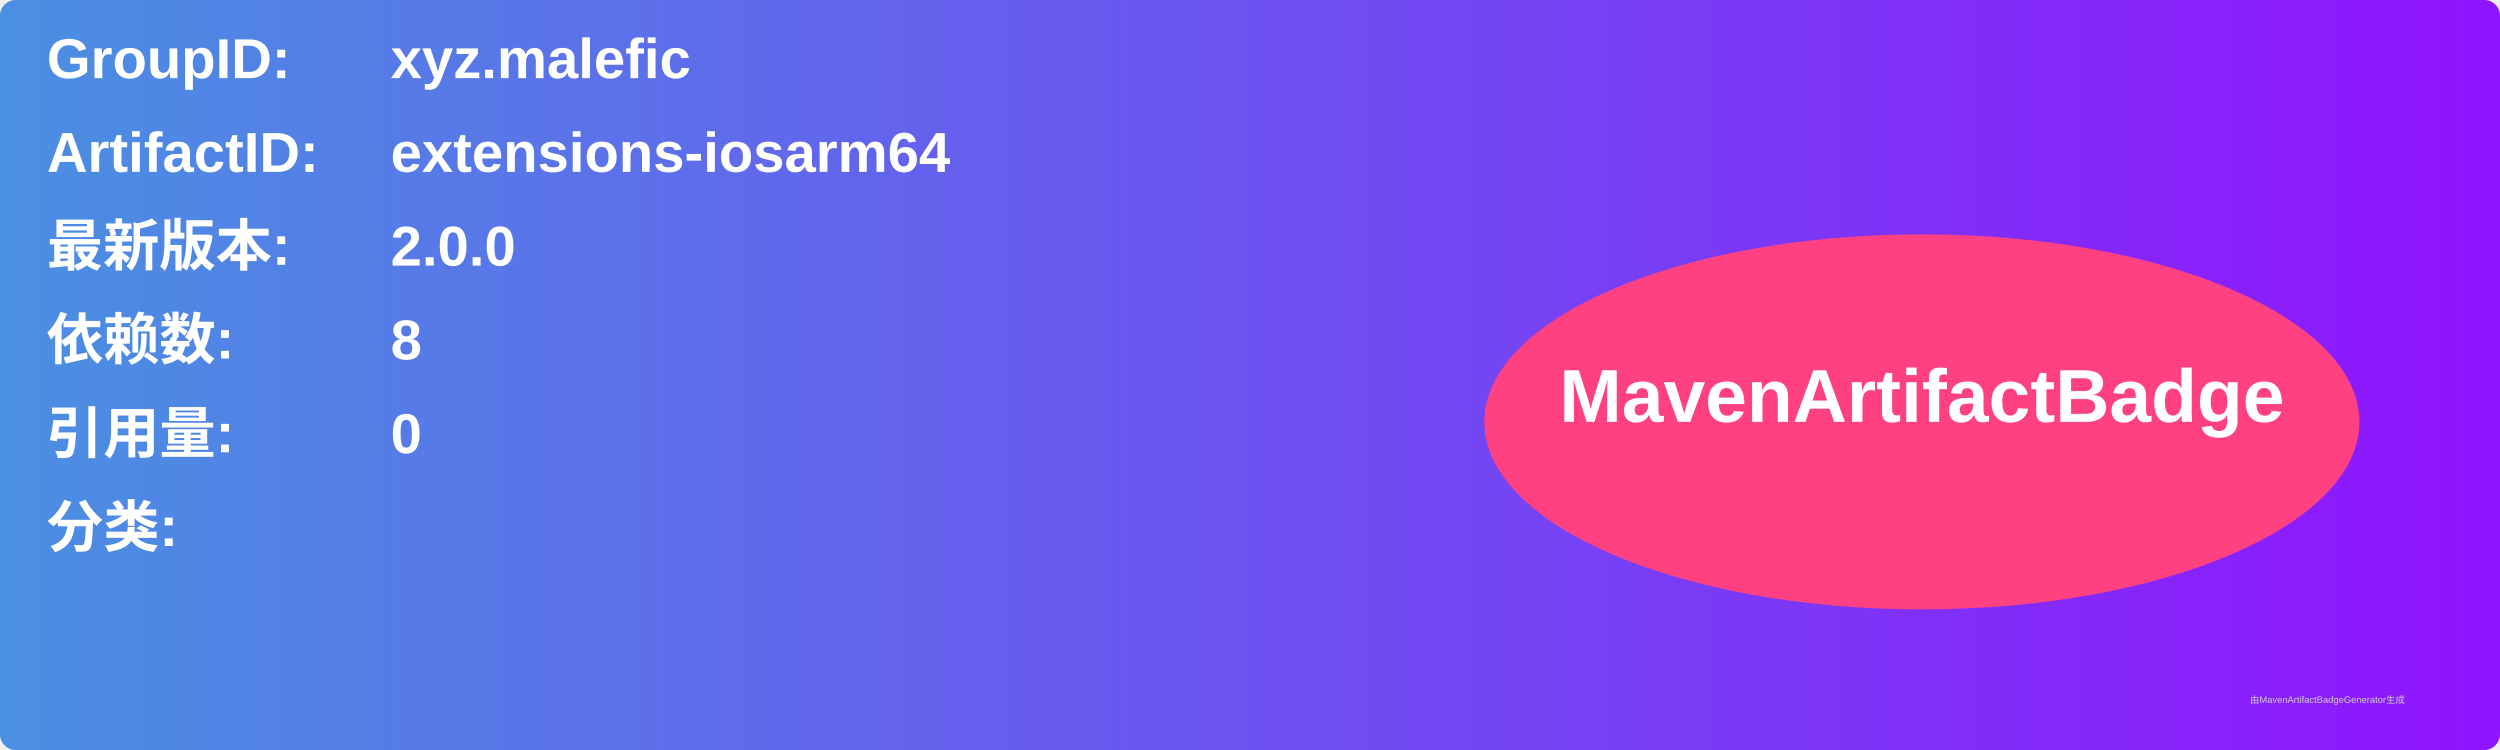
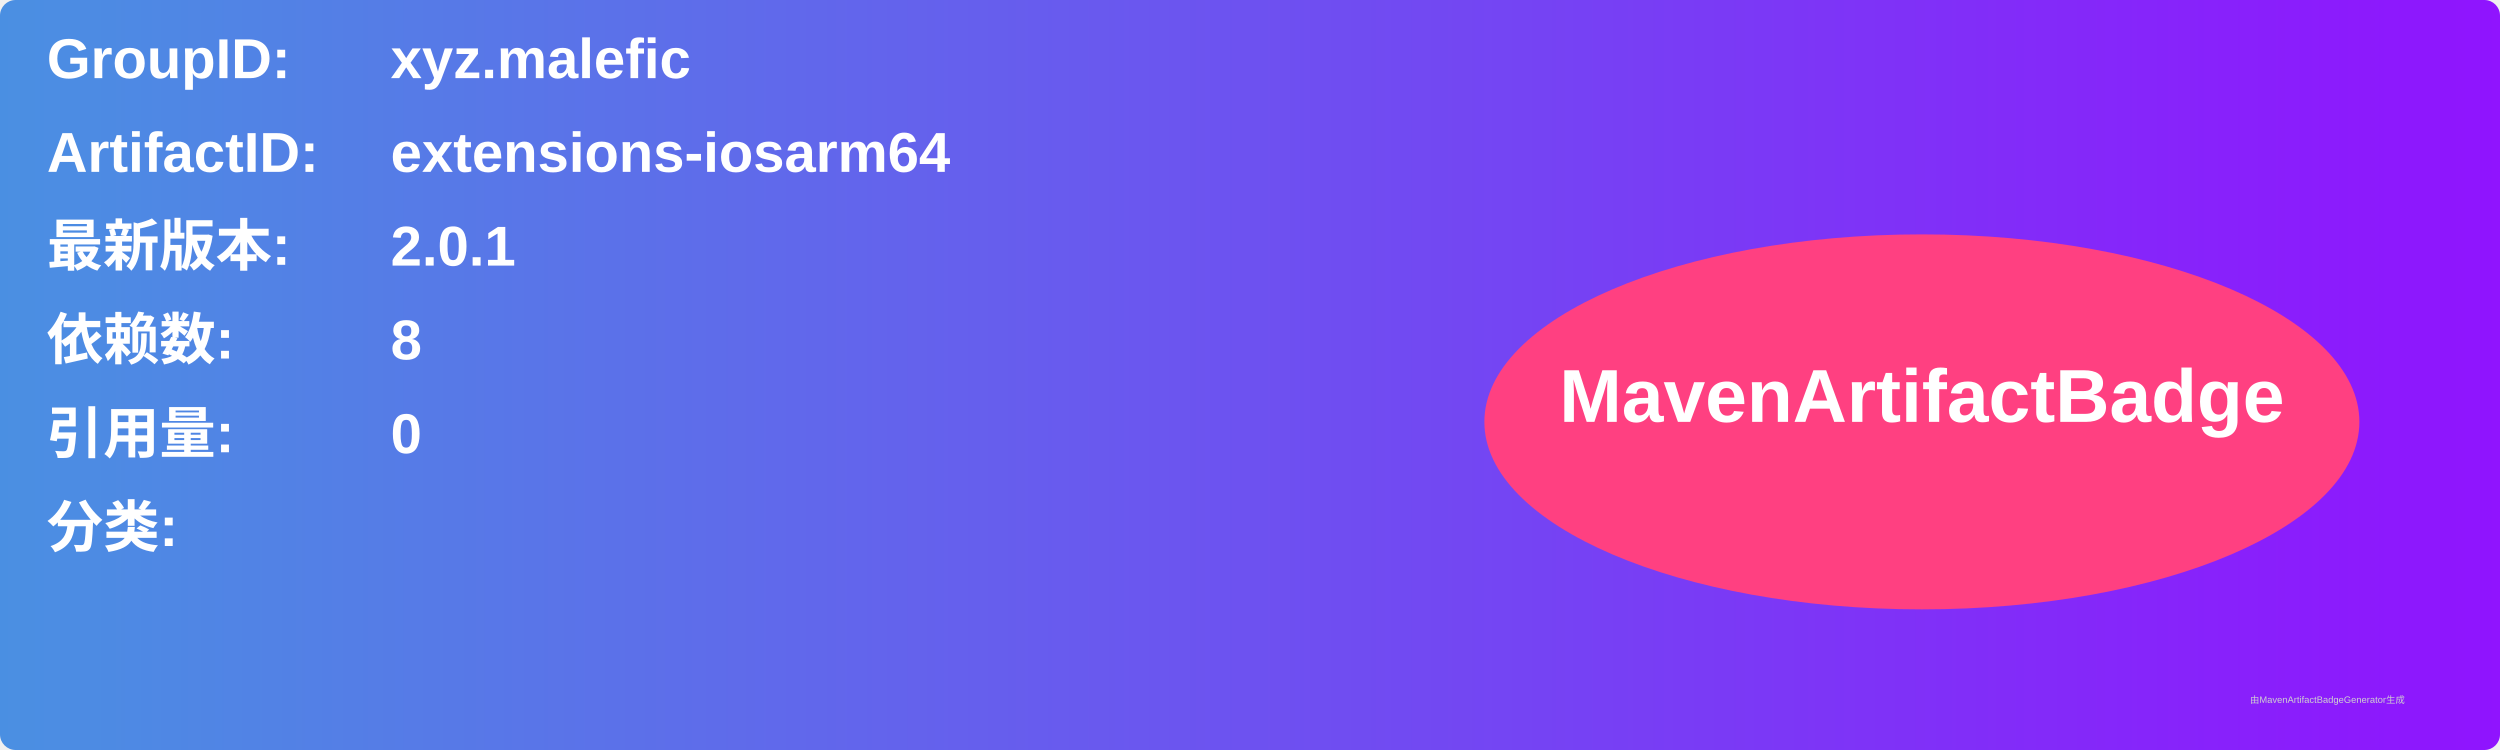
<svg xmlns="http://www.w3.org/2000/svg" width="800" height="240" viewBox="0 0 800 240">
  <linearGradient id="grad" x1="0%" y1="0%" x2="100%" y2="0%">
    <stop offset="0%" stop-color="#4a90e2" />
    <stop offset="100%" stop-color="#9013fe" />
  </linearGradient>
  <rect width="100%" height="100%" rx="5" ry="5" fill="url(#grad)" />
  <g transform="translate(15, 15)">
    <text x="0" y="10" font-family="Arial" font-size="18" fill="white" font-weight="bold" width="260">GroupID:</text>
    <text x="110" y="10" font-family="Arial" font-size="18" fill="white" font-weight="bold" width="460">xyz.malefic</text>
    <text x="0" y="40" font-family="Arial" font-size="18" fill="white" font-weight="bold" width="260">ArtifactID:</text>
    <text x="110" y="40" font-family="Arial" font-size="18" fill="white" font-weight="bold" width="460">extensions-iosarm64</text>
    <text x="0" y="70" font-family="Arial" font-size="18" fill="white" font-weight="bold">最新版本:</text>
    <text x="110" y="70" font-family="Arial" font-size="18" fill="white" font-weight="bold">
-       <tspan font-weight="bold">2.0.0</tspan>
+       <tspan font-weight="bold">2.0.1</tspan>
    </text>
    <text x="0" y="100" font-family="Arial" font-size="18" fill="white" font-weight="bold">依赖数: </text>
    <text x="110" y="100" font-family="Arial" font-size="18" fill="white">
      <tspan font-weight="bold">8</tspan>
    </text>
    <text x="0" y="130" font-family="Arial" font-size="18" fill="white" font-weight="bold">引用量: </text>
    <text x="110" y="130" font-family="Arial" font-size="18" fill="white">
      <tspan font-weight="bold">0</tspan>
    </text>
    <text x="0" y="160" font-family="Arial" font-size="18" fill="white" font-weight="bold">分类:</text>
    <text x="10" y="190" font-family="Arial" font-size="10" fill="white">
      <tspan font-weight="bold" />
    </text>
    <ellipse cx="600" cy="120" rx="140" ry="60" fill="#ff4081" />
    <text x="600" y="120" text-anchor="middle" font-family="Arial" font-size="24" fill="white" font-weight="bold">MavenArtifactBadge</text>
  </g>
  <text x="720" y="225" font-family="Arial" font-size="3" fill="#d0d0d0">由MavenArtifactBadgeGenerator生成</text>
</svg>
